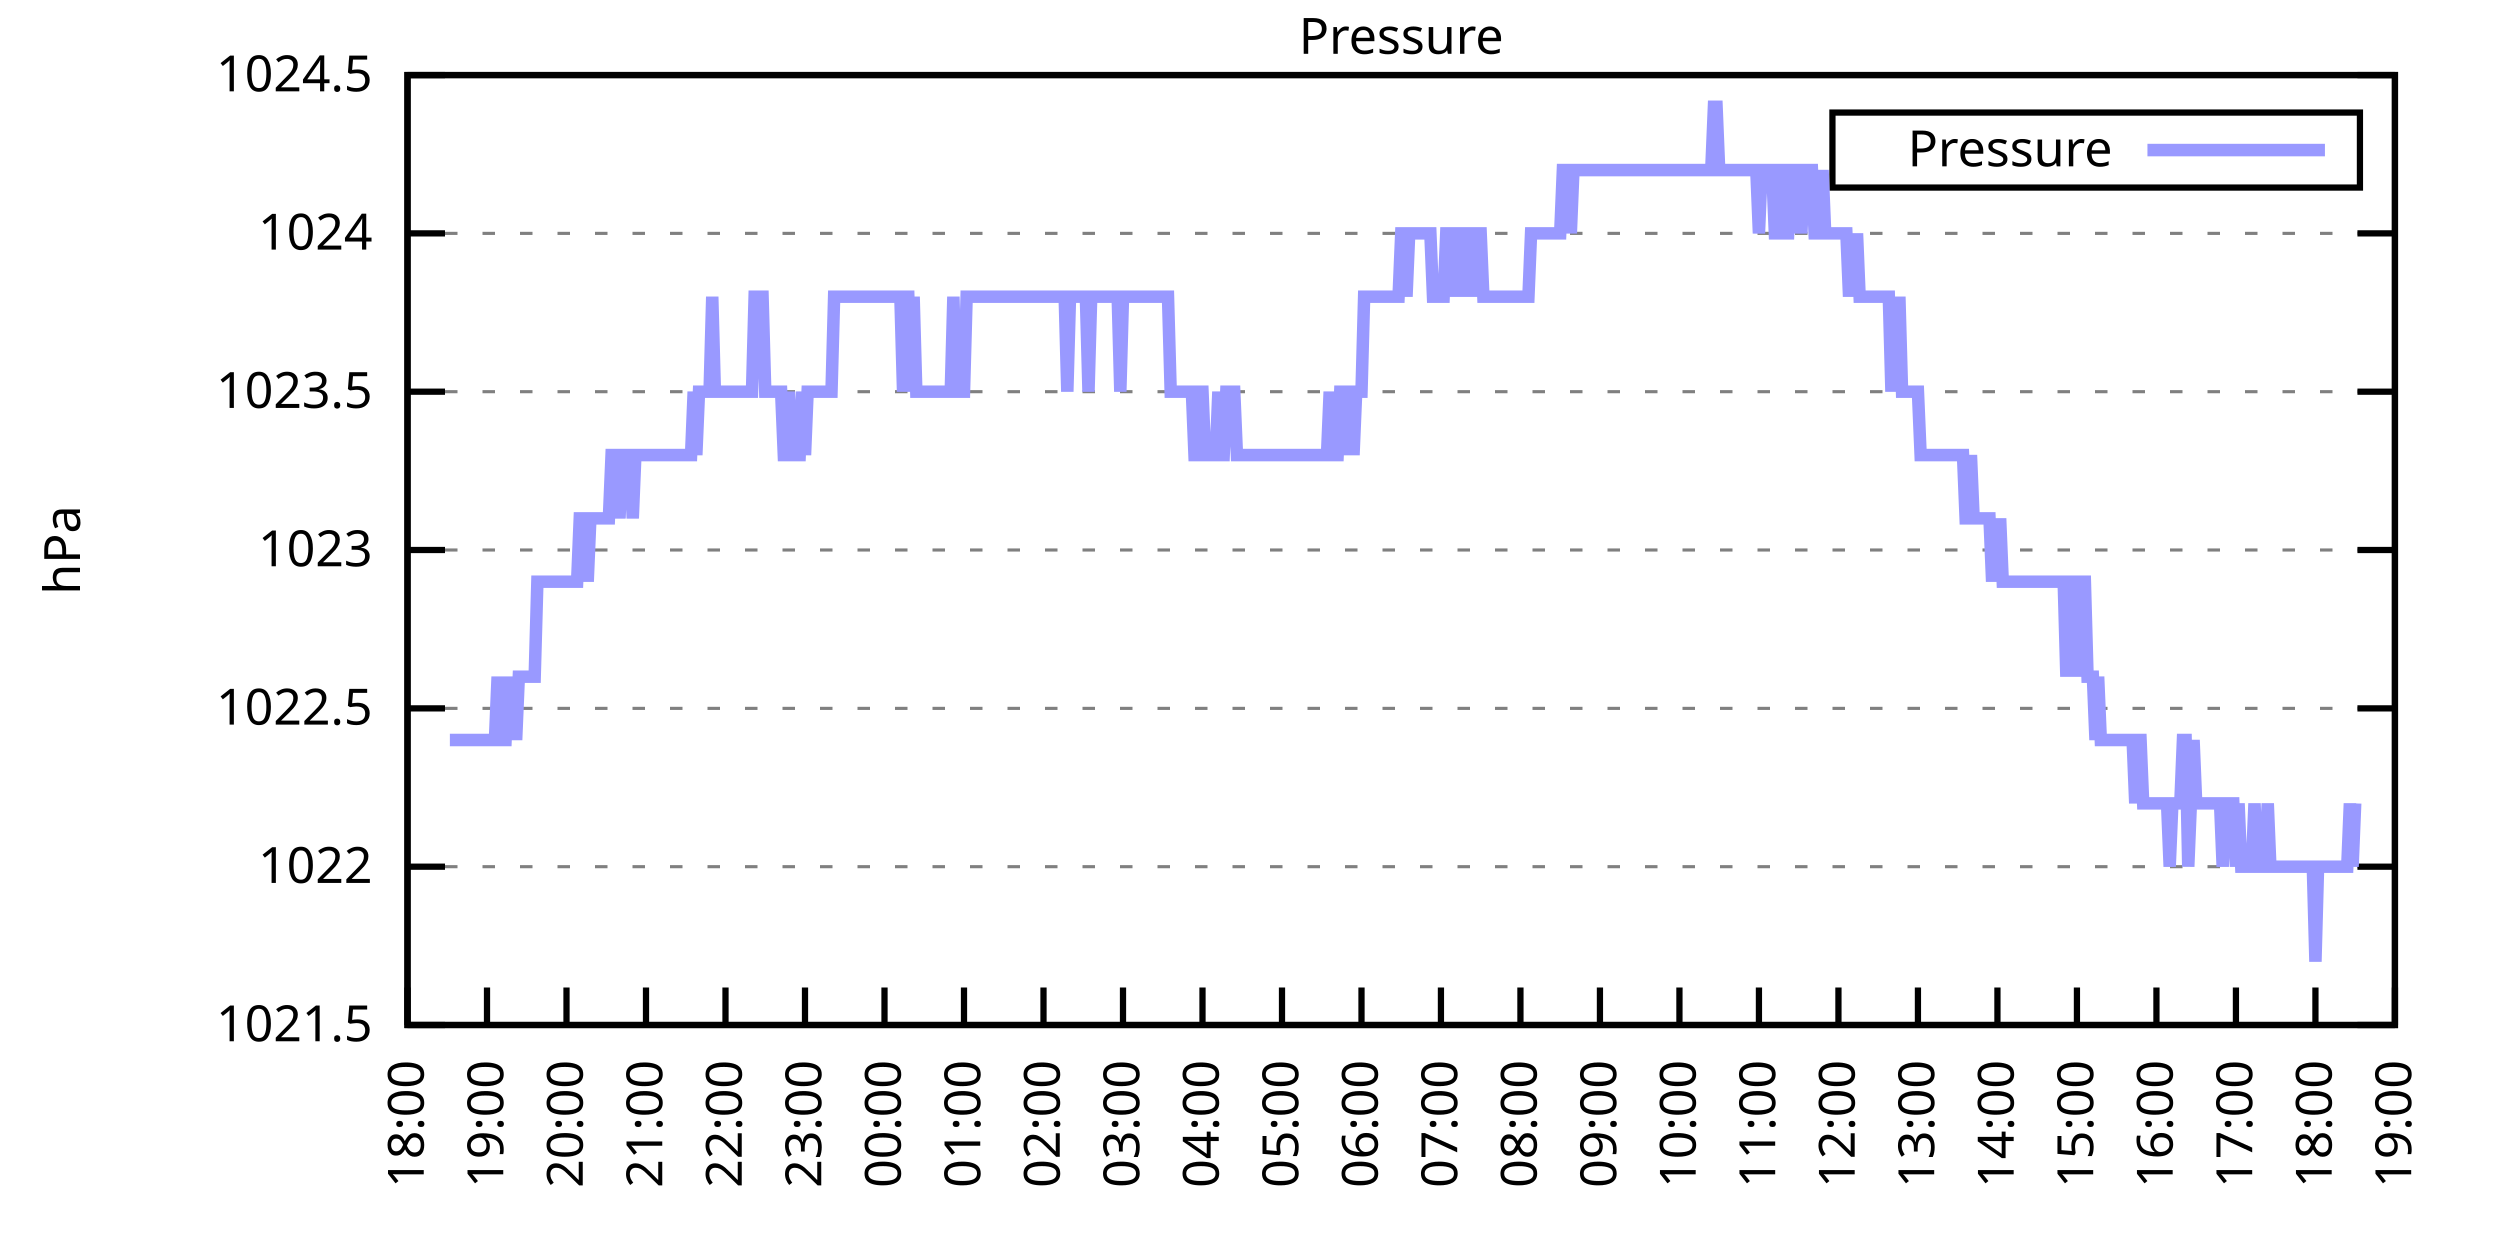
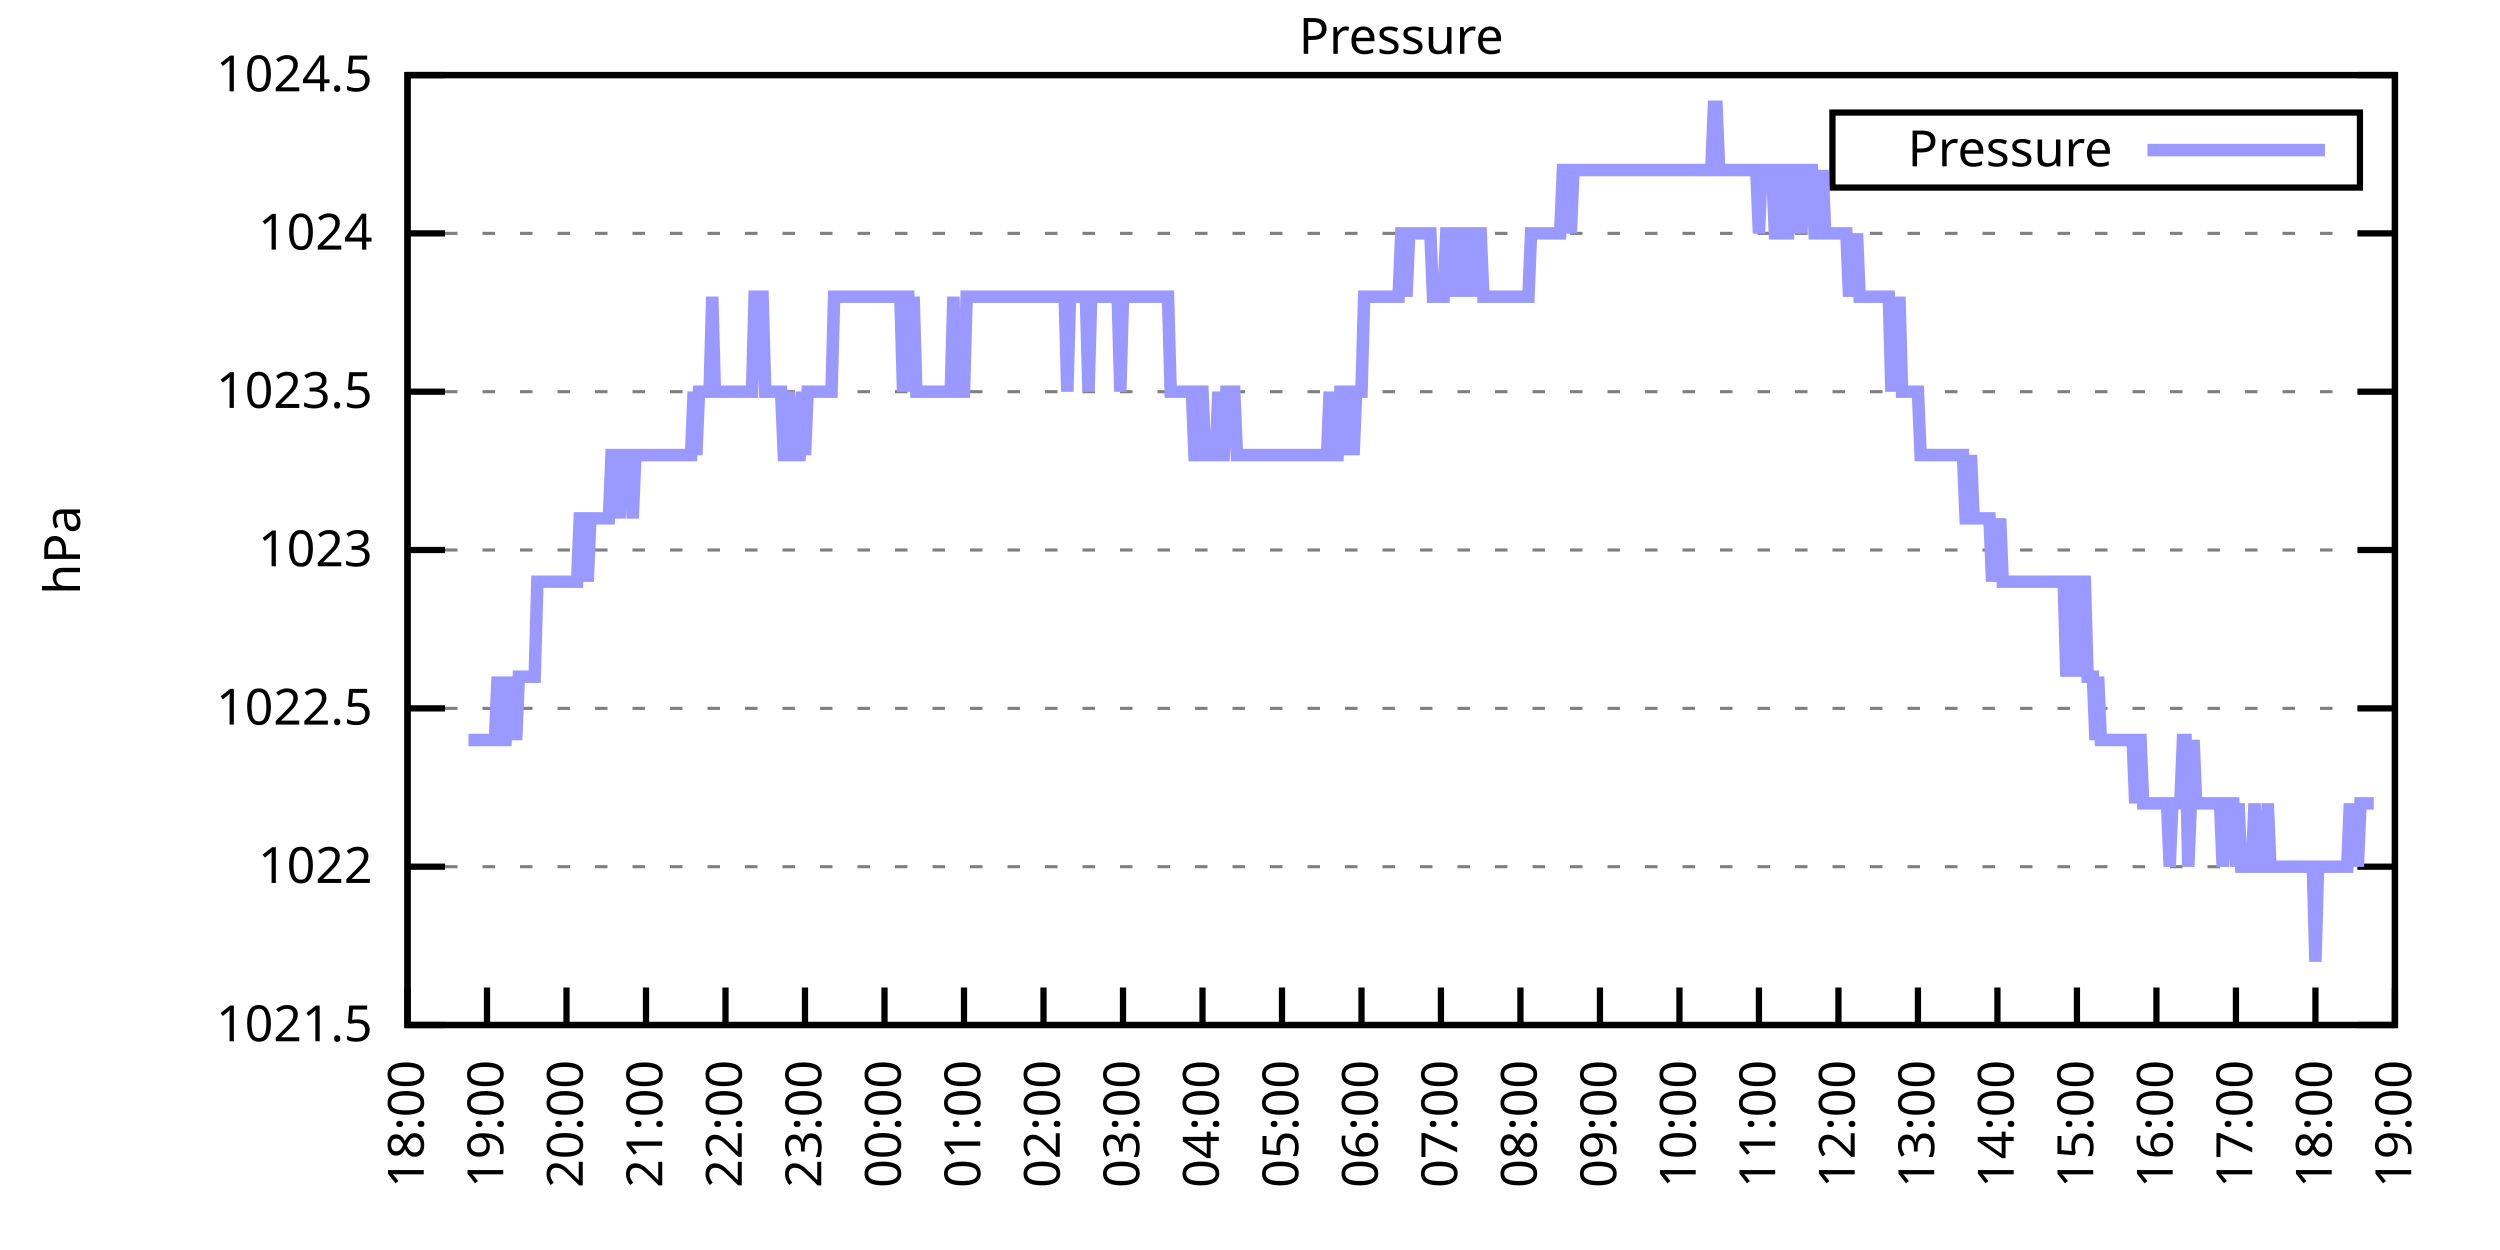
<svg xmlns="http://www.w3.org/2000/svg" xmlns:xlink="http://www.w3.org/1999/xlink" width="400" height="200" viewBox="0 0 400 200">
  <g id="gnuplot_canvas">
    <rect x="0" y="0" width="400" height="200" fill="none" />
    <defs>
      <circle id="gpDot" r="0.5" stroke-width="0.5" stroke="currentColor" />
      <path id="gpPt0" stroke-width="0.333" stroke="currentColor" d="M-1,0 h2 M0,-1 v2" />
      <path id="gpPt1" stroke-width="0.333" stroke="currentColor" d="M-1,-1 L1,1 M1,-1 L-1,1" />
      <path id="gpPt2" stroke-width="0.333" stroke="currentColor" d="M-1,0 L1,0 M0,-1 L0,1 M-1,-1 L1,1 M-1,1 L1,-1" />
      <rect id="gpPt3" stroke-width="0.333" stroke="currentColor" x="-1" y="-1" width="2" height="2" />
      <rect id="gpPt4" stroke-width="0.333" stroke="currentColor" fill="currentColor" x="-1" y="-1" width="2" height="2" />
      <circle id="gpPt5" stroke-width="0.333" stroke="currentColor" cx="0" cy="0" r="1" />
      <use xlink:href="#gpPt5" id="gpPt6" fill="currentColor" stroke="none" />
      <path id="gpPt7" stroke-width="0.333" stroke="currentColor" d="M0,-1.33 L-1.33,0.67 L1.33,0.67 z" />
      <use xlink:href="#gpPt7" id="gpPt8" fill="currentColor" stroke="none" />
      <use xlink:href="#gpPt7" id="gpPt9" stroke="currentColor" transform="rotate(180)" />
      <use xlink:href="#gpPt9" id="gpPt10" fill="currentColor" stroke="none" />
      <use xlink:href="#gpPt3" id="gpPt11" stroke="currentColor" transform="rotate(45)" />
      <use xlink:href="#gpPt11" id="gpPt12" fill="currentColor" stroke="none" />
      <path id="gpPt13" stroke-width="0.333" stroke="currentColor" d="M0,1.330 L1.265,0.411 L0.782,-1.067 L-0.782,-1.076 L-1.265,0.411 z" />
      <use xlink:href="#gpPt13" id="gpPt14" fill="currentColor" stroke="none" />
      <filter id="textbox" filterUnits="objectBoundingBox" x="0" y="0" height="1" width="1">
        <feFlood flood-color="white" flood-opacity="1" result="bgnd" />
        <feComposite in="SourceGraphic" in2="bgnd" operator="atop" />
      </filter>
      <filter id="greybox" filterUnits="objectBoundingBox" x="0" y="0" height="1" width="1">
        <feFlood flood-color="lightgrey" flood-opacity="1" result="grey" />
        <feComposite in="SourceGraphic" in2="grey" operator="atop" />
      </filter>
    </defs>
    <g fill="none" color="white" stroke="currentColor" stroke-width="1.00" stroke-linecap="butt" stroke-linejoin="miter">
</g>
    <g fill="none" color="black" stroke="currentColor" stroke-width="1.00" stroke-linecap="butt" stroke-linejoin="miter">
      <g stroke="none" shape-rendering="crispEdges">
        <polygon fill="rgb(255, 255, 255)" points="65.20,164.00 383.18,164.00 383.18,12.02 65.20,12.02 " />
      </g>
    </g>
    <g fill="none" color="black" stroke="currentColor" stroke-width="1.00" stroke-linecap="butt" stroke-linejoin="miter">
</g>
    <g fill="none" color="black" stroke="black" stroke-width="0.50" stroke-linecap="butt" stroke-linejoin="miter">
</g>
    <g fill="none" color="gray" stroke="currentColor" stroke-width="0.50" stroke-linecap="butt" stroke-linejoin="miter">
      <path stroke="gray" stroke-dasharray="2,4" class="gridline" d="M65.20,164.00 L383.19,164.00  " />
    </g>
    <g fill="none" color="gray" stroke="gray" stroke-width="1.00" stroke-linecap="butt" stroke-linejoin="miter">
</g>
    <g fill="none" color="black" stroke="currentColor" stroke-width="1.00" stroke-linecap="butt" stroke-linejoin="miter">
      <path stroke="black" d="M65.20,164.00 L71.20,164.00 M383.19,164.00 L377.19,164.00  " />
      <g transform="translate(59.60,166.60)" stroke="none" fill="black" font-family="Sans" font-size="8.00" text-anchor="end">
        <text>
          <tspan font-family="Sans"> 1021.5</tspan>
        </text>
      </g>
    </g>
    <g fill="none" color="black" stroke="currentColor" stroke-width="1.00" stroke-linecap="butt" stroke-linejoin="miter">
</g>
    <g fill="none" color="black" stroke="black" stroke-width="0.50" stroke-linecap="butt" stroke-linejoin="miter">
</g>
    <g fill="none" color="gray" stroke="currentColor" stroke-width="0.50" stroke-linecap="butt" stroke-linejoin="miter">
      <path stroke="gray" stroke-dasharray="2,4" class="gridline" d="M65.20,138.67 L383.19,138.67  " />
    </g>
    <g fill="none" color="gray" stroke="gray" stroke-width="1.00" stroke-linecap="butt" stroke-linejoin="miter">
</g>
    <g fill="none" color="black" stroke="currentColor" stroke-width="1.00" stroke-linecap="butt" stroke-linejoin="miter">
      <path stroke="black" d="M65.20,138.67 L71.20,138.67 M383.19,138.67 L377.19,138.67  " />
      <g transform="translate(59.60,141.27)" stroke="none" fill="black" font-family="Sans" font-size="8.00" text-anchor="end">
        <text>
          <tspan font-family="Sans"> 1022</tspan>
        </text>
      </g>
    </g>
    <g fill="none" color="black" stroke="currentColor" stroke-width="1.00" stroke-linecap="butt" stroke-linejoin="miter">
</g>
    <g fill="none" color="black" stroke="black" stroke-width="0.50" stroke-linecap="butt" stroke-linejoin="miter">
</g>
    <g fill="none" color="gray" stroke="currentColor" stroke-width="0.50" stroke-linecap="butt" stroke-linejoin="miter">
      <path stroke="gray" stroke-dasharray="2,4" class="gridline" d="M65.20,113.34 L383.19,113.34  " />
    </g>
    <g fill="none" color="gray" stroke="gray" stroke-width="1.00" stroke-linecap="butt" stroke-linejoin="miter">
</g>
    <g fill="none" color="black" stroke="currentColor" stroke-width="1.00" stroke-linecap="butt" stroke-linejoin="miter">
      <path stroke="black" d="M65.20,113.34 L71.20,113.34 M383.19,113.34 L377.19,113.34  " />
      <g transform="translate(59.60,115.94)" stroke="none" fill="black" font-family="Sans" font-size="8.00" text-anchor="end">
        <text>
          <tspan font-family="Sans"> 1022.5</tspan>
        </text>
      </g>
    </g>
    <g fill="none" color="black" stroke="currentColor" stroke-width="1.00" stroke-linecap="butt" stroke-linejoin="miter">
</g>
    <g fill="none" color="black" stroke="black" stroke-width="0.50" stroke-linecap="butt" stroke-linejoin="miter">
</g>
    <g fill="none" color="gray" stroke="currentColor" stroke-width="0.50" stroke-linecap="butt" stroke-linejoin="miter">
      <path stroke="gray" stroke-dasharray="2,4" class="gridline" d="M65.20,88.00 L383.19,88.00  " />
    </g>
    <g fill="none" color="gray" stroke="gray" stroke-width="1.00" stroke-linecap="butt" stroke-linejoin="miter">
</g>
    <g fill="none" color="black" stroke="currentColor" stroke-width="1.00" stroke-linecap="butt" stroke-linejoin="miter">
      <path stroke="black" d="M65.20,88.00 L71.20,88.00 M383.19,88.00 L377.19,88.00  " />
      <g transform="translate(59.60,90.60)" stroke="none" fill="black" font-family="Sans" font-size="8.00" text-anchor="end">
        <text>
          <tspan font-family="Sans"> 1023</tspan>
        </text>
      </g>
    </g>
    <g fill="none" color="black" stroke="currentColor" stroke-width="1.00" stroke-linecap="butt" stroke-linejoin="miter">
</g>
    <g fill="none" color="black" stroke="black" stroke-width="0.50" stroke-linecap="butt" stroke-linejoin="miter">
</g>
    <g fill="none" color="gray" stroke="currentColor" stroke-width="0.50" stroke-linecap="butt" stroke-linejoin="miter">
      <path stroke="gray" stroke-dasharray="2,4" class="gridline" d="M65.20,62.67 L383.19,62.67  " />
    </g>
    <g fill="none" color="gray" stroke="gray" stroke-width="1.00" stroke-linecap="butt" stroke-linejoin="miter">
</g>
    <g fill="none" color="black" stroke="currentColor" stroke-width="1.00" stroke-linecap="butt" stroke-linejoin="miter">
      <path stroke="black" d="M65.20,62.67 L71.20,62.67 M383.19,62.67 L377.19,62.67  " />
      <g transform="translate(59.60,65.27)" stroke="none" fill="black" font-family="Sans" font-size="8.00" text-anchor="end">
        <text>
          <tspan font-family="Sans"> 1023.5</tspan>
        </text>
      </g>
    </g>
    <g fill="none" color="black" stroke="currentColor" stroke-width="1.00" stroke-linecap="butt" stroke-linejoin="miter">
</g>
    <g fill="none" color="black" stroke="black" stroke-width="0.50" stroke-linecap="butt" stroke-linejoin="miter">
</g>
    <g fill="none" color="gray" stroke="currentColor" stroke-width="0.50" stroke-linecap="butt" stroke-linejoin="miter">
      <path stroke="gray" stroke-dasharray="2,4" class="gridline" d="M65.20,37.34 L383.19,37.34  " />
    </g>
    <g fill="none" color="gray" stroke="gray" stroke-width="1.00" stroke-linecap="butt" stroke-linejoin="miter">
</g>
    <g fill="none" color="black" stroke="currentColor" stroke-width="1.00" stroke-linecap="butt" stroke-linejoin="miter">
      <path stroke="black" d="M65.20,37.34 L71.20,37.34 M383.19,37.34 L377.19,37.34  " />
      <g transform="translate(59.60,39.94)" stroke="none" fill="black" font-family="Sans" font-size="8.00" text-anchor="end">
        <text>
          <tspan font-family="Sans"> 1024</tspan>
        </text>
      </g>
    </g>
    <g fill="none" color="black" stroke="currentColor" stroke-width="1.00" stroke-linecap="butt" stroke-linejoin="miter">
</g>
    <g fill="none" color="black" stroke="black" stroke-width="0.50" stroke-linecap="butt" stroke-linejoin="miter">
</g>
    <g fill="none" color="gray" stroke="currentColor" stroke-width="0.50" stroke-linecap="butt" stroke-linejoin="miter">
      <path stroke="gray" stroke-dasharray="2,4" class="gridline" d="M65.20,12.01 L383.19,12.01  " />
    </g>
    <g fill="none" color="gray" stroke="gray" stroke-width="1.00" stroke-linecap="butt" stroke-linejoin="miter">
</g>
    <g fill="none" color="black" stroke="currentColor" stroke-width="1.00" stroke-linecap="butt" stroke-linejoin="miter">
      <path stroke="black" d="M65.20,12.01 L71.20,12.01 M383.19,12.01 L377.19,12.01  " />
      <g transform="translate(59.60,14.61)" stroke="none" fill="black" font-family="Sans" font-size="8.00" text-anchor="end">
        <text>
          <tspan font-family="Sans"> 1024.5</tspan>
        </text>
      </g>
    </g>
    <g fill="none" color="black" stroke="currentColor" stroke-width="1.00" stroke-linecap="butt" stroke-linejoin="miter">
      <path stroke="black" d="M65.20,164.00 L65.20,158.00  " />
      <g transform="translate(67.80,169.60) rotate(270.00)" stroke="none" fill="black" font-family="Sans" font-size="8.00" text-anchor="end">
        <text>
          <tspan font-family="Sans">18:00</tspan>
        </text>
      </g>
    </g>
    <g fill="none" color="black" stroke="currentColor" stroke-width="1.00" stroke-linecap="butt" stroke-linejoin="miter">
      <path stroke="black" d="M77.92,164.00 L77.92,158.00  " />
      <g transform="translate(80.52,169.60) rotate(270.00)" stroke="none" fill="black" font-family="Sans" font-size="8.00" text-anchor="end">
        <text>
          <tspan font-family="Sans">19:00</tspan>
        </text>
      </g>
    </g>
    <g fill="none" color="black" stroke="currentColor" stroke-width="1.00" stroke-linecap="butt" stroke-linejoin="miter">
      <path stroke="black" d="M90.64,164.00 L90.64,158.00  " />
      <g transform="translate(93.24,169.60) rotate(270.00)" stroke="none" fill="black" font-family="Sans" font-size="8.00" text-anchor="end">
        <text>
          <tspan font-family="Sans">20:00</tspan>
        </text>
      </g>
    </g>
    <g fill="none" color="black" stroke="currentColor" stroke-width="1.00" stroke-linecap="butt" stroke-linejoin="miter">
      <path stroke="black" d="M103.36,164.00 L103.36,158.00  " />
      <g transform="translate(105.96,169.60) rotate(270.00)" stroke="none" fill="black" font-family="Sans" font-size="8.00" text-anchor="end">
        <text>
          <tspan font-family="Sans">21:00</tspan>
        </text>
      </g>
    </g>
    <g fill="none" color="black" stroke="currentColor" stroke-width="1.00" stroke-linecap="butt" stroke-linejoin="miter">
      <path stroke="black" d="M116.08,164.00 L116.08,158.00  " />
      <g transform="translate(118.68,169.60) rotate(270.00)" stroke="none" fill="black" font-family="Sans" font-size="8.00" text-anchor="end">
        <text>
          <tspan font-family="Sans">22:00</tspan>
        </text>
      </g>
    </g>
    <g fill="none" color="black" stroke="currentColor" stroke-width="1.00" stroke-linecap="butt" stroke-linejoin="miter">
      <path stroke="black" d="M128.80,164.00 L128.80,158.00  " />
      <g transform="translate(131.40,169.60) rotate(270.00)" stroke="none" fill="black" font-family="Sans" font-size="8.00" text-anchor="end">
        <text>
          <tspan font-family="Sans">23:00</tspan>
        </text>
      </g>
    </g>
    <g fill="none" color="black" stroke="currentColor" stroke-width="1.00" stroke-linecap="butt" stroke-linejoin="miter">
      <path stroke="black" d="M141.52,164.00 L141.52,158.00  " />
      <g transform="translate(144.12,169.60) rotate(270.00)" stroke="none" fill="black" font-family="Sans" font-size="8.00" text-anchor="end">
        <text>
          <tspan font-family="Sans">00:00</tspan>
        </text>
      </g>
    </g>
    <g fill="none" color="black" stroke="currentColor" stroke-width="1.00" stroke-linecap="butt" stroke-linejoin="miter">
      <path stroke="black" d="M154.24,164.00 L154.24,158.00  " />
      <g transform="translate(156.84,169.60) rotate(270.00)" stroke="none" fill="black" font-family="Sans" font-size="8.00" text-anchor="end">
        <text>
          <tspan font-family="Sans">01:00</tspan>
        </text>
      </g>
    </g>
    <g fill="none" color="black" stroke="currentColor" stroke-width="1.00" stroke-linecap="butt" stroke-linejoin="miter">
      <path stroke="black" d="M166.96,164.00 L166.96,158.00  " />
      <g transform="translate(169.56,169.60) rotate(270.00)" stroke="none" fill="black" font-family="Sans" font-size="8.00" text-anchor="end">
        <text>
          <tspan font-family="Sans">02:00</tspan>
        </text>
      </g>
    </g>
    <g fill="none" color="black" stroke="currentColor" stroke-width="1.00" stroke-linecap="butt" stroke-linejoin="miter">
      <path stroke="black" d="M179.68,164.00 L179.68,158.00  " />
      <g transform="translate(182.28,169.60) rotate(270.00)" stroke="none" fill="black" font-family="Sans" font-size="8.00" text-anchor="end">
        <text>
          <tspan font-family="Sans">03:00</tspan>
        </text>
      </g>
    </g>
    <g fill="none" color="black" stroke="currentColor" stroke-width="1.00" stroke-linecap="butt" stroke-linejoin="miter">
      <path stroke="black" d="M192.40,164.00 L192.40,158.00  " />
      <g transform="translate(195.00,169.60) rotate(270.00)" stroke="none" fill="black" font-family="Sans" font-size="8.00" text-anchor="end">
        <text>
          <tspan font-family="Sans">04:00</tspan>
        </text>
      </g>
    </g>
    <g fill="none" color="black" stroke="currentColor" stroke-width="1.00" stroke-linecap="butt" stroke-linejoin="miter">
      <path stroke="black" d="M205.12,164.00 L205.12,158.00  " />
      <g transform="translate(207.72,169.60) rotate(270.00)" stroke="none" fill="black" font-family="Sans" font-size="8.00" text-anchor="end">
        <text>
          <tspan font-family="Sans">05:00</tspan>
        </text>
      </g>
    </g>
    <g fill="none" color="black" stroke="currentColor" stroke-width="1.00" stroke-linecap="butt" stroke-linejoin="miter">
      <path stroke="black" d="M217.84,164.00 L217.84,158.00  " />
      <g transform="translate(220.44,169.60) rotate(270.00)" stroke="none" fill="black" font-family="Sans" font-size="8.00" text-anchor="end">
        <text>
          <tspan font-family="Sans">06:00</tspan>
        </text>
      </g>
    </g>
    <g fill="none" color="black" stroke="currentColor" stroke-width="1.00" stroke-linecap="butt" stroke-linejoin="miter">
      <path stroke="black" d="M230.55,164.00 L230.55,158.00  " />
      <g transform="translate(233.15,169.60) rotate(270.00)" stroke="none" fill="black" font-family="Sans" font-size="8.00" text-anchor="end">
        <text>
          <tspan font-family="Sans">07:00</tspan>
        </text>
      </g>
    </g>
    <g fill="none" color="black" stroke="currentColor" stroke-width="1.00" stroke-linecap="butt" stroke-linejoin="miter">
      <path stroke="black" d="M243.27,164.00 L243.27,158.00  " />
      <g transform="translate(245.87,169.60) rotate(270.00)" stroke="none" fill="black" font-family="Sans" font-size="8.00" text-anchor="end">
        <text>
          <tspan font-family="Sans">08:00</tspan>
        </text>
      </g>
    </g>
    <g fill="none" color="black" stroke="currentColor" stroke-width="1.00" stroke-linecap="butt" stroke-linejoin="miter">
      <path stroke="black" d="M255.99,164.00 L255.99,158.00  " />
      <g transform="translate(258.59,169.60) rotate(270.00)" stroke="none" fill="black" font-family="Sans" font-size="8.00" text-anchor="end">
        <text>
          <tspan font-family="Sans">09:00</tspan>
        </text>
      </g>
    </g>
    <g fill="none" color="black" stroke="currentColor" stroke-width="1.00" stroke-linecap="butt" stroke-linejoin="miter">
      <path stroke="black" d="M268.71,164.00 L268.71,158.00  " />
      <g transform="translate(271.31,169.60) rotate(270.00)" stroke="none" fill="black" font-family="Sans" font-size="8.00" text-anchor="end">
        <text>
          <tspan font-family="Sans">10:00</tspan>
        </text>
      </g>
    </g>
    <g fill="none" color="black" stroke="currentColor" stroke-width="1.00" stroke-linecap="butt" stroke-linejoin="miter">
      <path stroke="black" d="M281.43,164.00 L281.43,158.00  " />
      <g transform="translate(284.03,169.60) rotate(270.00)" stroke="none" fill="black" font-family="Sans" font-size="8.00" text-anchor="end">
        <text>
          <tspan font-family="Sans">11:00</tspan>
        </text>
      </g>
    </g>
    <g fill="none" color="black" stroke="currentColor" stroke-width="1.00" stroke-linecap="butt" stroke-linejoin="miter">
      <path stroke="black" d="M294.15,164.00 L294.15,158.00  " />
      <g transform="translate(296.75,169.60) rotate(270.00)" stroke="none" fill="black" font-family="Sans" font-size="8.00" text-anchor="end">
        <text>
          <tspan font-family="Sans">12:00</tspan>
        </text>
      </g>
    </g>
    <g fill="none" color="black" stroke="currentColor" stroke-width="1.00" stroke-linecap="butt" stroke-linejoin="miter">
      <path stroke="black" d="M306.87,164.00 L306.87,158.00  " />
      <g transform="translate(309.47,169.60) rotate(270.00)" stroke="none" fill="black" font-family="Sans" font-size="8.00" text-anchor="end">
        <text>
          <tspan font-family="Sans">13:00</tspan>
        </text>
      </g>
    </g>
    <g fill="none" color="black" stroke="currentColor" stroke-width="1.00" stroke-linecap="butt" stroke-linejoin="miter">
      <path stroke="black" d="M319.59,164.00 L319.59,158.00  " />
      <g transform="translate(322.19,169.60) rotate(270.00)" stroke="none" fill="black" font-family="Sans" font-size="8.00" text-anchor="end">
        <text>
          <tspan font-family="Sans">14:00</tspan>
        </text>
      </g>
    </g>
    <g fill="none" color="black" stroke="currentColor" stroke-width="1.00" stroke-linecap="butt" stroke-linejoin="miter">
      <path stroke="black" d="M332.31,164.00 L332.31,158.00  " />
      <g transform="translate(334.91,169.60) rotate(270.00)" stroke="none" fill="black" font-family="Sans" font-size="8.00" text-anchor="end">
        <text>
          <tspan font-family="Sans">15:00</tspan>
        </text>
      </g>
    </g>
    <g fill="none" color="black" stroke="currentColor" stroke-width="1.00" stroke-linecap="butt" stroke-linejoin="miter">
      <path stroke="black" d="M345.03,164.00 L345.03,158.00  " />
      <g transform="translate(347.63,169.60) rotate(270.00)" stroke="none" fill="black" font-family="Sans" font-size="8.00" text-anchor="end">
        <text>
          <tspan font-family="Sans">16:00</tspan>
        </text>
      </g>
    </g>
    <g fill="none" color="black" stroke="currentColor" stroke-width="1.00" stroke-linecap="butt" stroke-linejoin="miter">
      <path stroke="black" d="M357.75,164.00 L357.75,158.00  " />
      <g transform="translate(360.35,169.60) rotate(270.00)" stroke="none" fill="black" font-family="Sans" font-size="8.00" text-anchor="end">
        <text>
          <tspan font-family="Sans">17:00</tspan>
        </text>
      </g>
    </g>
    <g fill="none" color="black" stroke="currentColor" stroke-width="1.00" stroke-linecap="butt" stroke-linejoin="miter">
      <path stroke="black" d="M370.47,164.00 L370.47,158.00  " />
      <g transform="translate(373.07,169.60) rotate(270.00)" stroke="none" fill="black" font-family="Sans" font-size="8.00" text-anchor="end">
        <text>
          <tspan font-family="Sans">18:00</tspan>
        </text>
      </g>
    </g>
    <g fill="none" color="black" stroke="currentColor" stroke-width="1.00" stroke-linecap="butt" stroke-linejoin="miter">
      <path stroke="black" d="M383.19,164.00 L383.19,158.00  " />
      <g transform="translate(385.79,169.60) rotate(270.00)" stroke="none" fill="black" font-family="Sans" font-size="8.00" text-anchor="end">
        <text>
          <tspan font-family="Sans">19:00</tspan>
        </text>
      </g>
    </g>
    <g fill="none" color="black" stroke="currentColor" stroke-width="1.00" stroke-linecap="butt" stroke-linejoin="miter">
</g>
    <g fill="none" color="black" stroke="currentColor" stroke-width="1.00" stroke-linecap="butt" stroke-linejoin="miter">
      <path stroke="black" d="M65.20,12.01 L65.20,164.00 L383.19,164.00 L383.19,12.01 L65.20,12.01 Z  " />
    </g>
    <g fill="none" color="black" stroke="currentColor" stroke-width="1.00" stroke-linecap="butt" stroke-linejoin="miter">
</g>
    <g fill="none" color="black" stroke="currentColor" stroke-width="1.00" stroke-linecap="butt" stroke-linejoin="miter">
      <path stroke="black" d="M293.19,30.01 L293.19,18.01 L377.59,18.01 L377.59,30.01 L293.19,30.01 Z  " />
    </g>
    <g id="Pressure_plot_1">
      <g fill="none" color="white" stroke="black" stroke-width="2.00" stroke-linecap="butt" stroke-linejoin="miter">
</g>
      <g fill="none" color="black" stroke="currentColor" stroke-width="2.00" stroke-linecap="butt" stroke-linejoin="miter">
        <g transform="translate(337.99,26.61)" stroke="none" fill="black" font-family="Sans" font-size="8.00" text-anchor="end">
          <text>
            <tspan font-family="Sans">Pressure</tspan>
          </text>
        </g>
      </g>
      <g fill="none" color="black" stroke="currentColor" stroke-width="2.00" stroke-linecap="butt" stroke-linejoin="miter">
-         <path stroke="rgb(153, 153, 255)" d="M343.59,24.01 L371.99,24.01 M71.98,118.40 L72.41,118.40 L72.83,118.40 L73.26,118.40 L73.68,118.40 L74.10,118.40   L74.53,118.40 L74.95,118.40 L75.38,118.40 L75.80,118.40 L76.22,118.40 L76.65,118.40 L77.07,118.40 L77.50,118.40   L77.92,118.40 L78.34,118.40 L78.77,118.40 L79.19,118.40 L79.62,108.27 L80.04,118.40 L80.46,118.40 L80.89,118.40   L81.31,108.27 L81.74,118.40 L82.16,108.27 L82.58,118.40 L83.01,108.27 L83.43,108.27 L83.86,108.27 L84.28,108.27   L84.70,108.27 L85.13,108.27 L85.55,108.27 L85.98,93.07 L86.40,93.07 L86.82,93.07 L87.25,93.07 L87.67,93.07   L88.10,93.07 L88.52,93.07 L88.94,93.07 L89.37,93.07 L89.79,93.07 L90.22,93.07 L90.64,93.07 L91.06,93.07   L91.49,93.07 L91.91,93.07 L92.34,93.07 L92.76,82.94 L93.18,82.94 L93.61,82.94 L94.03,93.07 L94.46,82.94   L94.88,82.94 L95.30,82.94 L95.73,82.94 L96.15,82.94 L96.58,82.94 L97.00,82.94 L97.42,82.94 L97.85,72.81   L98.27,72.81 L98.69,72.81 L99.12,82.94 L99.54,72.81 L99.97,72.81 L100.39,72.81 L100.81,72.81 L101.24,82.94   L101.66,72.81 L102.09,72.81 L102.51,72.81 L102.93,72.81 L103.36,72.81 L103.78,72.81 L104.21,72.81 L104.63,72.81   L105.05,72.81 L105.48,72.81 L105.90,72.81 L106.33,72.81 L106.75,72.81 L107.17,72.81 L107.60,72.81 L108.02,72.81   L108.45,72.81 L108.87,72.81 L109.29,72.81 L109.72,72.81 L110.14,72.81 L110.57,72.81 L110.99,62.67 L111.41,72.81   L111.84,62.67 L112.26,62.67 L112.69,62.67 L113.11,62.67 L113.53,62.67 L113.96,47.47 L114.38,62.67 L114.81,62.67   L115.23,62.67 L115.65,62.67 L116.08,62.67 L116.50,62.67 L116.93,62.67 L117.35,62.67 L117.77,62.67 L118.20,62.67   L118.62,62.67 L119.05,62.67 L119.47,62.67 L119.89,62.67 L120.32,62.67 L120.74,47.47 L121.17,47.47 L121.59,47.47   L122.01,47.47 L122.44,62.67 L122.86,62.67 L123.29,62.67 L123.71,62.67 L124.13,62.67 L124.56,62.67 L124.98,62.67   L125.41,72.81 L125.83,72.81 L126.25,62.67 L126.68,72.81 L127.10,72.81 L127.53,72.81 L127.95,72.81 L128.37,62.67   L128.80,72.81 L129.22,62.67 L129.65,62.67 L130.07,62.67 L130.49,62.67 L130.92,62.67 L131.34,62.67 L131.77,62.67   L132.19,62.67 L132.61,62.67 L133.04,62.67 L133.46,47.47 L133.89,47.47 L134.31,47.47 L134.73,47.47 L135.16,47.47   L135.58,47.47 L136.01,47.47 L136.43,47.47 L136.85,47.47 L137.28,47.47 L137.70,47.47 L138.13,47.47 L138.55,47.47   L138.97,47.47 L139.40,47.47 L139.82,47.47 L140.25,47.47 L140.67,47.47 L141.09,47.47 L141.52,47.47 L141.94,47.47   L142.37,47.47 L142.79,47.47 L143.21,47.47 L143.64,47.47 L144.06,47.47 L144.49,62.67 L144.91,47.47 L145.33,47.47   L145.76,62.67 L146.18,47.47 L146.61,62.67 L147.03,62.67 L147.45,62.67 L147.88,62.67 L148.30,62.67 L148.73,62.67   L149.15,62.67 L149.57,62.67 L150.00,62.67 L150.42,62.67 L150.85,62.67 L151.27,62.67 L151.69,62.67 L152.12,62.67   L152.54,47.47 L152.97,62.67 L153.39,62.67 L153.81,62.67 L154.24,62.67 L154.66,47.47 L155.09,47.47 L155.51,47.47   L155.93,47.47 L156.36,47.47 L156.78,47.47 L157.21,47.47 L157.63,47.47 L158.05,47.47 L158.48,47.47 L158.90,47.47   L159.33,47.47 L159.75,47.47 L160.17,47.47 L160.60,47.47 L161.02,47.47 L161.44,47.47 L161.87,47.47 L162.29,47.47   L162.72,47.47 L163.14,47.47 L163.56,47.47 L163.99,47.47 L164.41,47.47 L164.84,47.47 L165.26,47.47 L165.68,47.47   L166.11,47.47 L166.53,47.47 L166.96,47.47 L167.38,47.47 L167.80,47.47 L168.23,47.47 L168.65,47.47 L169.08,47.47   L169.50,47.47 L169.92,47.47 L170.35,47.47 L170.77,62.67 L171.20,47.47 L171.62,47.47 L172.04,47.47 L172.47,47.47   L172.89,47.47 L173.32,47.47 L173.74,47.47 L174.16,62.67 L174.59,47.47 L175.01,47.47 L175.44,47.47 L175.86,47.47   L176.28,47.47 L176.71,47.47 L177.13,47.47 L177.56,47.47 L177.98,47.47 L178.40,47.47 L178.83,47.47 L179.25,62.67   L179.68,47.47 L180.10,47.47 L180.52,47.47 L180.95,47.47 L181.37,47.47 L181.80,47.47 L182.22,47.47 L182.64,47.47   L183.07,47.47 L183.49,47.47 L183.92,47.47 L184.34,47.47 L184.76,47.47 L185.19,47.47 L185.61,47.47 L186.04,47.47   L186.46,47.47 L186.88,47.47 L187.31,62.67 L187.73,62.67 L188.16,62.67 L188.58,62.67 L189.00,62.67 L189.43,62.67   L189.85,62.67 L190.28,62.67 L190.70,62.67 L191.12,72.81 L191.55,72.81 L191.97,62.67 L192.40,62.67 L192.82,72.81   L193.24,72.81 L193.67,72.81 L194.09,72.81 L194.52,72.81 L194.94,62.67 L195.36,72.81 L195.79,72.81 L196.21,62.67   L196.64,62.67 L197.06,62.67 L197.48,62.67 L197.91,72.81 L198.33,72.81 L198.76,72.81 L199.18,72.81 L199.60,72.81   L200.03,72.81 L200.45,72.81 L200.88,72.81 L201.30,72.81 L201.72,72.81 L202.15,72.81 L202.57,72.81 L203.00,72.81   L203.42,72.81 L203.84,72.81 L204.27,72.81 L204.69,72.81 L205.12,72.81 L205.54,72.81 L205.96,72.81 L206.39,72.81   L206.81,72.81 L207.24,72.81 L207.66,72.81 L208.08,72.81 L208.51,72.81 L208.93,72.81 L209.36,72.81 L209.78,72.81   L210.20,72.81 L210.63,72.81 L211.05,72.81 L211.48,72.81 L211.90,72.81 L212.32,72.81 L212.75,62.67 L213.17,72.81   L213.60,72.81 L214.02,72.81 L214.44,62.67 L214.87,62.67 L215.29,72.81 L215.72,62.67 L216.14,62.67 L216.56,72.81   L216.99,62.67 L217.41,62.67 L217.84,62.67 L218.26,47.47 L218.68,47.47 L219.11,47.47 L219.53,47.47 L219.96,47.47   L220.38,47.47 L220.80,47.47 L221.23,47.47 L221.65,47.47 L222.08,47.47 L222.50,47.47 L222.92,47.47 L223.35,47.47   L223.77,47.47 L224.20,37.34 L224.62,37.34 L225.04,47.47 L225.47,37.34 L225.89,37.34 L226.31,37.34 L226.74,37.34   L227.16,37.34 L227.59,37.34 L228.01,37.34 L228.43,37.34 L228.86,37.34 L229.28,47.47 L229.71,47.47 L230.13,47.47   L230.55,47.47 L230.98,47.47 L231.40,37.34 L231.83,37.34 L232.25,47.47 L232.67,37.34 L233.10,37.34 L233.52,37.34   L233.95,47.47 L234.37,37.34 L234.79,37.34 L235.22,37.34 L235.64,47.47 L236.07,37.34 L236.49,37.34 L236.91,37.34   L237.34,47.47 L237.76,47.47 L238.19,47.47 L238.61,47.47 L239.03,47.47 L239.46,47.47 L239.88,47.47 L240.31,47.47   L240.73,47.47 L241.15,47.47 L241.58,47.47 L242.00,47.47 L242.43,47.47 L242.85,47.47 L243.27,47.47 L243.70,47.47   L244.12,47.47 L244.55,47.47 L244.97,37.34 L245.39,37.34 L245.82,37.34 L246.24,37.34 L246.67,37.34 L247.09,37.34   L247.51,37.34 L247.94,37.34 L248.36,37.34 L248.79,37.34 L249.21,37.34 L249.63,37.34 L250.06,27.21 L250.48,27.21   L250.91,27.21 L251.33,37.34 L251.75,27.21 L252.18,27.21 L252.60,27.21 L253.03,27.21 L253.45,27.21 L253.87,27.21   L254.30,27.21 L254.72,27.21 L255.15,27.21 L255.57,27.21 L255.99,27.21 L256.42,27.21 L256.84,27.21 L257.27,27.21   L257.69,27.21 L258.11,27.21 L258.54,27.21 L258.96,27.21 L259.39,27.21 L259.81,27.21 L260.23,27.21 L260.66,27.21   L261.08,27.21 L261.51,27.21 L261.93,27.21 L262.35,27.21 L262.78,27.21 L263.20,27.21 L263.63,27.21 L264.05,27.21   L264.47,27.21 L264.90,27.21 L265.32,27.21 L265.75,27.21 L266.17,27.21 L266.59,27.21 L267.02,27.21 L267.44,27.21   L267.87,27.21 L268.29,27.21 L268.71,27.21 L269.14,27.21 L269.56,27.21 L269.99,27.21 L270.41,27.21 L270.83,27.21   L271.26,27.21 L271.68,27.21 L272.11,27.21 L272.53,27.21 L272.95,27.21 L273.38,27.21 L273.80,27.21 L274.23,17.08   L274.65,17.08 L275.07,27.21 L275.50,27.21 L275.92,27.21 L276.35,27.21 L276.77,27.21 L277.19,27.21 L277.62,27.21   L278.04,27.21 L278.47,27.21 L278.89,27.21 L279.31,27.21 L279.74,27.21 L280.16,27.21 L280.59,27.21 L281.01,27.21   L281.43,37.34 L281.86,27.21 L282.28,27.21 L282.71,27.21 L283.13,27.21 L283.55,27.21 L283.98,37.34 L284.40,37.34   L284.83,27.21 L285.25,27.21 L285.67,37.34 L286.10,37.34 L286.52,27.21 L286.95,27.21 L287.37,37.34 L287.79,27.21   L288.22,37.34 L288.64,27.21 L289.06,27.21 L289.49,27.21 L289.91,27.21 L290.34,37.34 L290.76,37.34 L291.18,37.34   L291.61,27.21 L292.03,37.34 L292.46,37.34 L292.88,37.34 L293.30,37.34 L293.73,37.34 L294.15,37.34 L294.58,37.34   L295.00,37.34 L295.42,37.34 L295.85,47.47 L296.27,37.34 L296.70,47.47 L297.12,37.34 L297.54,47.47 L297.97,47.47   L298.39,47.47 L298.82,47.47 L299.24,47.47 L299.66,47.47 L300.09,47.47 L300.51,47.47 L300.94,47.47 L301.36,47.47   L301.78,47.47 L302.21,47.47 L302.63,62.67 L303.06,47.47 L303.48,62.67 L303.90,47.47 L304.33,62.67 L304.75,62.67   L305.18,62.67 L305.60,62.67 L306.02,62.67 L306.45,62.67 L306.87,62.67 L307.30,72.81 L307.72,72.81 L308.14,72.81   L308.57,72.81 L308.99,72.81 L309.42,72.81 L309.84,72.81 L310.26,72.81 L310.69,72.81 L311.11,72.81 L311.54,72.81   L311.96,72.81 L312.38,72.81 L312.81,72.81 L313.23,72.81 L313.66,72.81 L314.08,72.81 L314.50,82.94 L314.93,82.94   L315.35,72.81 L315.78,82.94 L316.20,82.94 L316.62,82.94 L317.05,82.94 L317.47,82.94 L317.90,82.94 L318.32,82.94   L318.74,93.07 L319.17,82.94 L319.59,93.07 L320.02,82.94 L320.44,93.07 L320.86,93.07 L321.29,93.07 L321.71,93.07   L322.14,93.07 L322.56,93.07 L322.98,93.07 L323.41,93.07 L323.83,93.07 L324.26,93.07 L324.68,93.07 L325.10,93.07   L325.53,93.07 L325.95,93.07 L326.38,93.07 L326.80,93.07 L327.22,93.07 L327.65,93.07 L328.07,93.07 L328.50,93.07   L328.92,93.07 L329.34,93.07 L329.77,93.07 L330.19,93.07 L330.62,108.27 L331.04,93.07 L331.46,93.07 L331.89,93.07   L332.31,108.27 L332.74,93.07 L333.16,93.07 L333.58,93.07 L334.01,108.27 L334.43,108.27 L334.86,108.27 L335.28,118.40   L335.70,108.27 L336.13,118.40 L336.55,118.40 L336.98,118.40 L337.40,118.40 L337.82,118.40 L338.25,118.40 L338.67,118.40   L339.10,118.40 L339.52,118.40 L339.94,118.40 L340.37,118.40 L340.79,118.40 L341.22,118.40 L341.64,128.54 L342.06,118.40   L342.49,118.40 L342.91,128.54 L343.34,128.54 L343.76,128.54 L344.18,128.54 L344.61,128.54 L345.03,128.54 L345.46,128.54   L345.88,128.54 L346.30,128.54 L346.73,128.54 L347.15,138.67 L347.58,128.54 L348.00,128.54 L348.42,128.54 L348.85,128.54   L349.27,118.40 L349.70,118.40 L350.12,138.67 L350.54,128.54 L350.97,118.40 L351.39,128.54 L351.81,128.54 L352.24,128.54   L352.66,128.54 L353.09,128.54 L353.51,128.54 L353.93,128.54 L354.36,128.54 L354.78,128.54 L355.21,128.54 L355.63,138.67   L356.05,128.54 L356.48,128.54 L356.90,128.54 L357.33,128.54 L357.75,138.67 L358.17,128.54 L358.60,138.67 L359.02,138.67   L359.45,138.67 L359.87,138.67 L360.29,138.67 L360.72,128.54 L361.14,138.67 L361.57,138.67 L361.99,138.67 L362.41,138.67   L362.84,128.54 L363.26,138.67 L363.69,138.67 L364.11,138.67 L364.53,138.67 L364.96,138.67 L365.38,138.67 L365.81,138.67   L366.23,138.67 L366.65,138.67 L367.08,138.67 L367.50,138.67 L367.93,138.67 L368.35,138.67 L368.77,138.67 L369.20,138.67   L369.62,138.67 L370.05,138.67 L370.47,153.87 L370.89,138.67 L371.32,138.67 L371.74,138.67 L372.17,138.67 L372.59,138.67   L373.01,138.67 L373.44,138.67 L373.86,138.67 L374.29,138.67 L374.71,138.67 L375.13,138.67 L375.56,138.67 L375.98,128.54   L376.41,138.67 L376.83,128.54  " />
+         <path stroke="rgb(153, 153, 255)" d="M343.59,24.01 L371.99,24.01 M74.95,118.40 L75.38,118.40 L75.80,118.40 L76.22,118.40 L76.65,118.40 L77.07,118.40   L77.50,118.40 L77.92,118.40 L78.34,118.40 L78.77,118.40 L79.19,118.40 L79.62,108.27 L80.04,118.40 L80.46,118.40   L80.89,118.40 L81.31,108.27 L81.74,118.40 L82.16,108.27 L82.58,118.40 L83.01,108.27 L83.43,108.27 L83.86,108.27   L84.28,108.27 L84.70,108.27 L85.13,108.27 L85.55,108.27 L85.98,93.07 L86.40,93.07 L86.82,93.07 L87.25,93.07   L87.67,93.07 L88.10,93.07 L88.52,93.07 L88.94,93.07 L89.37,93.07 L89.79,93.07 L90.22,93.07 L90.64,93.07   L91.06,93.07 L91.49,93.07 L91.91,93.07 L92.34,93.07 L92.76,82.94 L93.18,82.94 L93.61,82.94 L94.03,93.07   L94.46,82.94 L94.88,82.94 L95.30,82.94 L95.73,82.94 L96.15,82.94 L96.58,82.94 L97.00,82.94 L97.42,82.94   L97.85,72.81 L98.27,72.81 L98.69,72.81 L99.12,82.94 L99.54,72.81 L99.97,72.81 L100.39,72.81 L100.81,72.81   L101.24,82.94 L101.66,72.81 L102.09,72.81 L102.51,72.81 L102.93,72.81 L103.36,72.81 L103.78,72.81 L104.21,72.81   L104.63,72.81 L105.05,72.81 L105.48,72.81 L105.90,72.81 L106.33,72.81 L106.75,72.81 L107.17,72.81 L107.60,72.81   L108.02,72.81 L108.45,72.81 L108.87,72.81 L109.29,72.81 L109.72,72.81 L110.14,72.81 L110.57,72.81 L110.99,62.67   L111.41,72.81 L111.84,62.67 L112.26,62.67 L112.69,62.67 L113.11,62.67 L113.53,62.67 L113.96,47.47 L114.38,62.67   L114.81,62.67 L115.23,62.67 L115.65,62.67 L116.08,62.67 L116.50,62.67 L116.93,62.67 L117.35,62.67 L117.77,62.67   L118.20,62.67 L118.62,62.67 L119.05,62.67 L119.47,62.67 L119.89,62.67 L120.32,62.67 L120.74,47.47 L121.17,47.47   L121.59,47.47 L122.01,47.47 L122.44,62.67 L122.86,62.67 L123.29,62.67 L123.71,62.67 L124.13,62.67 L124.56,62.67   L124.98,62.67 L125.41,72.81 L125.83,72.81 L126.25,62.67 L126.68,72.81 L127.10,72.81 L127.53,72.81 L127.95,72.81   L128.37,62.67 L128.80,72.81 L129.22,62.67 L129.65,62.67 L130.07,62.67 L130.49,62.67 L130.92,62.67 L131.34,62.67   L131.77,62.67 L132.19,62.67 L132.61,62.67 L133.04,62.67 L133.46,47.47 L133.89,47.47 L134.31,47.47 L134.73,47.47   L135.16,47.47 L135.58,47.47 L136.01,47.47 L136.43,47.47 L136.85,47.47 L137.28,47.47 L137.70,47.47 L138.13,47.47   L138.55,47.47 L138.97,47.47 L139.40,47.47 L139.82,47.47 L140.25,47.47 L140.67,47.47 L141.09,47.47 L141.52,47.47   L141.94,47.47 L142.37,47.47 L142.79,47.47 L143.21,47.47 L143.64,47.47 L144.06,47.47 L144.49,62.67 L144.91,47.47   L145.33,47.47 L145.76,62.67 L146.18,47.47 L146.61,62.67 L147.03,62.67 L147.45,62.67 L147.88,62.67 L148.30,62.67   L148.73,62.67 L149.15,62.67 L149.57,62.67 L150.00,62.67 L150.42,62.67 L150.85,62.67 L151.27,62.67 L151.69,62.67   L152.12,62.67 L152.54,47.47 L152.97,62.67 L153.39,62.67 L153.81,62.67 L154.24,62.67 L154.66,47.47 L155.09,47.47   L155.51,47.47 L155.93,47.47 L156.36,47.47 L156.78,47.47 L157.21,47.47 L157.63,47.47 L158.05,47.47 L158.48,47.47   L158.90,47.47 L159.33,47.47 L159.75,47.47 L160.17,47.47 L160.60,47.47 L161.02,47.47 L161.44,47.47 L161.87,47.47   L162.29,47.47 L162.72,47.47 L163.14,47.47 L163.56,47.47 L163.99,47.47 L164.41,47.47 L164.84,47.47 L165.26,47.47   L165.68,47.47 L166.11,47.47 L166.53,47.47 L166.96,47.47 L167.38,47.47 L167.80,47.47 L168.23,47.47 L168.65,47.47   L169.08,47.47 L169.50,47.47 L169.92,47.47 L170.35,47.47 L170.77,62.67 L171.20,47.47 L171.62,47.47 L172.04,47.47   L172.47,47.47 L172.89,47.47 L173.32,47.47 L173.74,47.47 L174.16,62.67 L174.59,47.47 L175.01,47.47 L175.44,47.47   L175.86,47.47 L176.28,47.47 L176.71,47.47 L177.13,47.47 L177.56,47.47 L177.98,47.47 L178.40,47.47 L178.83,47.47   L179.25,62.67 L179.68,47.47 L180.10,47.47 L180.52,47.47 L180.95,47.47 L181.37,47.47 L181.80,47.47 L182.22,47.47   L182.64,47.47 L183.07,47.47 L183.49,47.47 L183.92,47.47 L184.34,47.47 L184.76,47.47 L185.19,47.47 L185.61,47.47   L186.04,47.47 L186.46,47.47 L186.88,47.47 L187.31,62.67 L187.73,62.67 L188.16,62.67 L188.58,62.67 L189.00,62.67   L189.43,62.67 L189.85,62.67 L190.28,62.67 L190.70,62.67 L191.12,72.81 L191.55,72.81 L191.97,62.67 L192.40,62.67   L192.82,72.81 L193.24,72.81 L193.67,72.81 L194.09,72.81 L194.52,72.81 L194.94,62.67 L195.36,72.81 L195.79,72.81   L196.21,62.67 L196.64,62.67 L197.06,62.67 L197.48,62.67 L197.91,72.81 L198.33,72.81 L198.76,72.81 L199.18,72.81   L199.60,72.81 L200.03,72.81 L200.45,72.81 L200.88,72.81 L201.30,72.81 L201.72,72.81 L202.15,72.81 L202.57,72.81   L203.00,72.81 L203.42,72.81 L203.84,72.81 L204.27,72.81 L204.69,72.81 L205.12,72.81 L205.54,72.81 L205.96,72.81   L206.39,72.81 L206.81,72.81 L207.24,72.81 L207.66,72.81 L208.08,72.81 L208.51,72.81 L208.93,72.81 L209.36,72.81   L209.78,72.81 L210.20,72.81 L210.63,72.81 L211.05,72.81 L211.48,72.81 L211.90,72.81 L212.32,72.81 L212.75,62.67   L213.17,72.81 L213.60,72.81 L214.02,72.81 L214.44,62.67 L214.87,62.67 L215.29,72.81 L215.72,62.67 L216.14,62.67   L216.56,72.81 L216.99,62.67 L217.41,62.67 L217.84,62.67 L218.26,47.47 L218.68,47.47 L219.11,47.47 L219.53,47.47   L219.96,47.47 L220.38,47.47 L220.80,47.47 L221.23,47.47 L221.65,47.47 L222.08,47.47 L222.50,47.47 L222.92,47.47   L223.35,47.47 L223.77,47.47 L224.20,37.34 L224.62,37.34 L225.04,47.47 L225.47,37.34 L225.89,37.34 L226.31,37.34   L226.74,37.34 L227.16,37.34 L227.59,37.34 L228.01,37.34 L228.43,37.34 L228.86,37.34 L229.28,47.47 L229.71,47.47   L230.13,47.47 L230.55,47.47 L230.98,47.47 L231.40,37.34 L231.83,37.34 L232.25,47.47 L232.67,37.34 L233.10,37.34   L233.52,37.34 L233.95,47.47 L234.37,37.34 L234.79,37.34 L235.22,37.34 L235.64,47.47 L236.07,37.34 L236.49,37.34   L236.91,37.34 L237.34,47.47 L237.76,47.47 L238.19,47.47 L238.61,47.47 L239.03,47.47 L239.46,47.47 L239.88,47.47   L240.31,47.47 L240.73,47.47 L241.15,47.47 L241.58,47.47 L242.00,47.47 L242.43,47.47 L242.85,47.47 L243.27,47.47   L243.70,47.47 L244.12,47.47 L244.55,47.47 L244.97,37.34 L245.39,37.34 L245.82,37.34 L246.24,37.34 L246.67,37.34   L247.09,37.34 L247.51,37.34 L247.94,37.34 L248.36,37.34 L248.79,37.34 L249.21,37.34 L249.63,37.34 L250.06,27.21   L250.48,27.21 L250.91,27.21 L251.33,37.34 L251.75,27.21 L252.18,27.21 L252.60,27.21 L253.03,27.21 L253.45,27.21   L253.87,27.21 L254.30,27.21 L254.72,27.21 L255.15,27.21 L255.57,27.21 L255.99,27.21 L256.42,27.21 L256.84,27.21   L257.27,27.21 L257.69,27.21 L258.11,27.21 L258.54,27.21 L258.96,27.21 L259.39,27.21 L259.81,27.21 L260.23,27.21   L260.66,27.21 L261.08,27.21 L261.51,27.21 L261.93,27.21 L262.35,27.21 L262.78,27.21 L263.20,27.21 L263.63,27.21   L264.05,27.21 L264.47,27.21 L264.90,27.21 L265.32,27.21 L265.75,27.21 L266.17,27.21 L266.59,27.21 L267.02,27.21   L267.44,27.21 L267.87,27.21 L268.29,27.21 L268.71,27.21 L269.14,27.21 L269.56,27.21 L269.99,27.21 L270.41,27.21   L270.83,27.21 L271.26,27.21 L271.68,27.21 L272.11,27.21 L272.53,27.21 L272.95,27.21 L273.38,27.21 L273.80,27.21   L274.23,17.08 L274.65,17.08 L275.07,27.21 L275.50,27.21 L275.92,27.21 L276.35,27.21 L276.77,27.21 L277.19,27.21   L277.62,27.21 L278.04,27.21 L278.47,27.21 L278.89,27.21 L279.31,27.21 L279.74,27.21 L280.16,27.21 L280.59,27.21   L281.01,27.21 L281.43,37.34 L281.86,27.21 L282.28,27.21 L282.71,27.21 L283.13,27.21 L283.55,27.21 L283.98,37.34   L284.40,37.34 L284.83,27.21 L285.25,27.21 L285.67,37.34 L286.10,37.34 L286.52,27.21 L286.95,27.21 L287.37,37.34   L287.79,27.21 L288.22,37.34 L288.64,27.21 L289.06,27.21 L289.49,27.21 L289.91,27.21 L290.34,37.34 L290.76,37.34   L291.18,37.34 L291.61,27.21 L292.03,37.34 L292.46,37.34 L292.88,37.34 L293.30,37.34 L293.73,37.34 L294.15,37.34   L294.58,37.34 L295.00,37.34 L295.42,37.34 L295.85,47.47 L296.27,37.34 L296.70,47.47 L297.12,37.34 L297.54,47.47   L297.97,47.47 L298.39,47.47 L298.82,47.47 L299.24,47.47 L299.66,47.47 L300.09,47.47 L300.51,47.47 L300.94,47.47   L301.36,47.47 L301.78,47.47 L302.21,47.47 L302.63,62.67 L303.06,47.47 L303.48,62.67 L303.90,47.47 L304.33,62.67   L304.75,62.67 L305.18,62.67 L305.60,62.67 L306.02,62.67 L306.45,62.67 L306.87,62.67 L307.30,72.81 L307.72,72.81   L308.14,72.81 L308.57,72.81 L308.99,72.81 L309.42,72.81 L309.84,72.81 L310.26,72.81 L310.69,72.81 L311.11,72.81   L311.54,72.81 L311.96,72.81 L312.38,72.81 L312.81,72.81 L313.23,72.81 L313.66,72.81 L314.08,72.81 L314.50,82.94   L314.93,82.94 L315.35,72.81 L315.78,82.94 L316.20,82.94 L316.62,82.94 L317.05,82.94 L317.47,82.94 L317.90,82.94   L318.32,82.94 L318.74,93.07 L319.17,82.94 L319.59,93.07 L320.02,82.94 L320.44,93.07 L320.86,93.07 L321.29,93.07   L321.71,93.07 L322.14,93.07 L322.56,93.07 L322.98,93.07 L323.41,93.07 L323.83,93.07 L324.26,93.07 L324.68,93.07   L325.10,93.07 L325.53,93.07 L325.95,93.07 L326.38,93.07 L326.80,93.07 L327.22,93.07 L327.65,93.07 L328.07,93.07   L328.50,93.07 L328.92,93.07 L329.34,93.07 L329.77,93.07 L330.19,93.07 L330.62,108.27 L331.04,93.07 L331.46,93.07   L331.89,93.07 L332.31,108.27 L332.74,93.07 L333.16,93.07 L333.58,93.07 L334.01,108.27 L334.43,108.27 L334.86,108.27   L335.28,118.40 L335.70,108.27 L336.13,118.40 L336.55,118.40 L336.98,118.40 L337.40,118.40 L337.82,118.40 L338.25,118.40   L338.67,118.40 L339.10,118.40 L339.52,118.40 L339.94,118.40 L340.37,118.40 L340.79,118.40 L341.22,118.40 L341.64,128.54   L342.06,118.40 L342.49,118.40 L342.91,128.54 L343.34,128.54 L343.76,128.54 L344.18,128.54 L344.61,128.54 L345.03,128.54   L345.46,128.54 L345.88,128.54 L346.30,128.54 L346.73,128.54 L347.15,138.67 L347.58,128.54 L348.00,128.54 L348.42,128.54   L348.85,128.54 L349.27,118.40 L349.70,118.40 L350.12,138.67 L350.54,128.54 L350.97,118.40 L351.39,128.54 L351.81,128.54   L352.24,128.54 L352.66,128.54 L353.09,128.54 L353.51,128.54 L353.93,128.54 L354.36,128.54 L354.78,128.54 L355.21,128.54   L355.63,138.67 L356.05,128.54 L356.48,128.54 L356.90,128.54 L357.33,128.54 L357.75,138.67 L358.17,128.54 L358.60,138.67   L359.02,138.67 L359.45,138.67 L359.87,138.67 L360.29,138.67 L360.72,128.54 L361.14,138.67 L361.57,138.67 L361.99,138.67   L362.41,138.67 L362.84,128.54 L363.26,138.67 L363.69,138.67 L364.11,138.67 L364.53,138.67 L364.96,138.67 L365.38,138.67   L365.81,138.67 L366.23,138.67 L366.65,138.67 L367.08,138.67 L367.50,138.67 L367.93,138.67 L368.35,138.67 L368.77,138.67   L369.20,138.67 L369.62,138.67 L370.05,138.67 L370.47,153.87 L370.89,138.67 L371.32,138.67 L371.74,138.67 L372.17,138.67   L372.59,138.67 L373.01,138.67 L373.44,138.67 L373.86,138.67 L374.29,138.67 L374.71,138.67 L375.13,138.67 L375.56,138.67   L375.98,128.54 L376.41,138.67 L376.83,128.54 L377.25,138.67 L377.68,128.54 L378.10,128.54 L378.53,128.54 L378.95,128.54   L379.37,128.54 L379.80,128.54  " />
      </g>
    </g>
    <g fill="none" color="black" stroke="currentColor" stroke-width="2.00" stroke-linecap="butt" stroke-linejoin="miter">
</g>
    <g fill="none" color="black" stroke="black" stroke-width="1.00" stroke-linecap="butt" stroke-linejoin="miter">
</g>
    <g fill="none" color="black" stroke="currentColor" stroke-width="1.00" stroke-linecap="butt" stroke-linejoin="miter">
      <path stroke="black" d="M65.20,12.01 L65.20,164.00 L383.19,164.00 L383.19,12.01 L65.20,12.01 Z  " />
      <g transform="translate(12.80,88.01) rotate(270.00)" stroke="none" fill="black" font-family="Sans" font-size="8.00" text-anchor="middle">
        <text>
          <tspan font-family="Sans">hPa</tspan>
        </text>
      </g>
    </g>
    <g fill="none" color="black" stroke="currentColor" stroke-width="1.00" stroke-linecap="butt" stroke-linejoin="miter">
</g>
    <g fill="none" color="black" stroke="currentColor" stroke-width="1.00" stroke-linecap="butt" stroke-linejoin="miter">
      <g transform="translate(224.19,8.61)" stroke="none" fill="black" font-family="Sans" font-size="8.00" text-anchor="middle">
        <text>
          <tspan font-family="Sans">Pressure</tspan>
        </text>
      </g>
    </g>
    <g fill="none" color="black" stroke="currentColor" stroke-width="1.00" stroke-linecap="butt" stroke-linejoin="miter">
</g>
  </g>
</svg>
